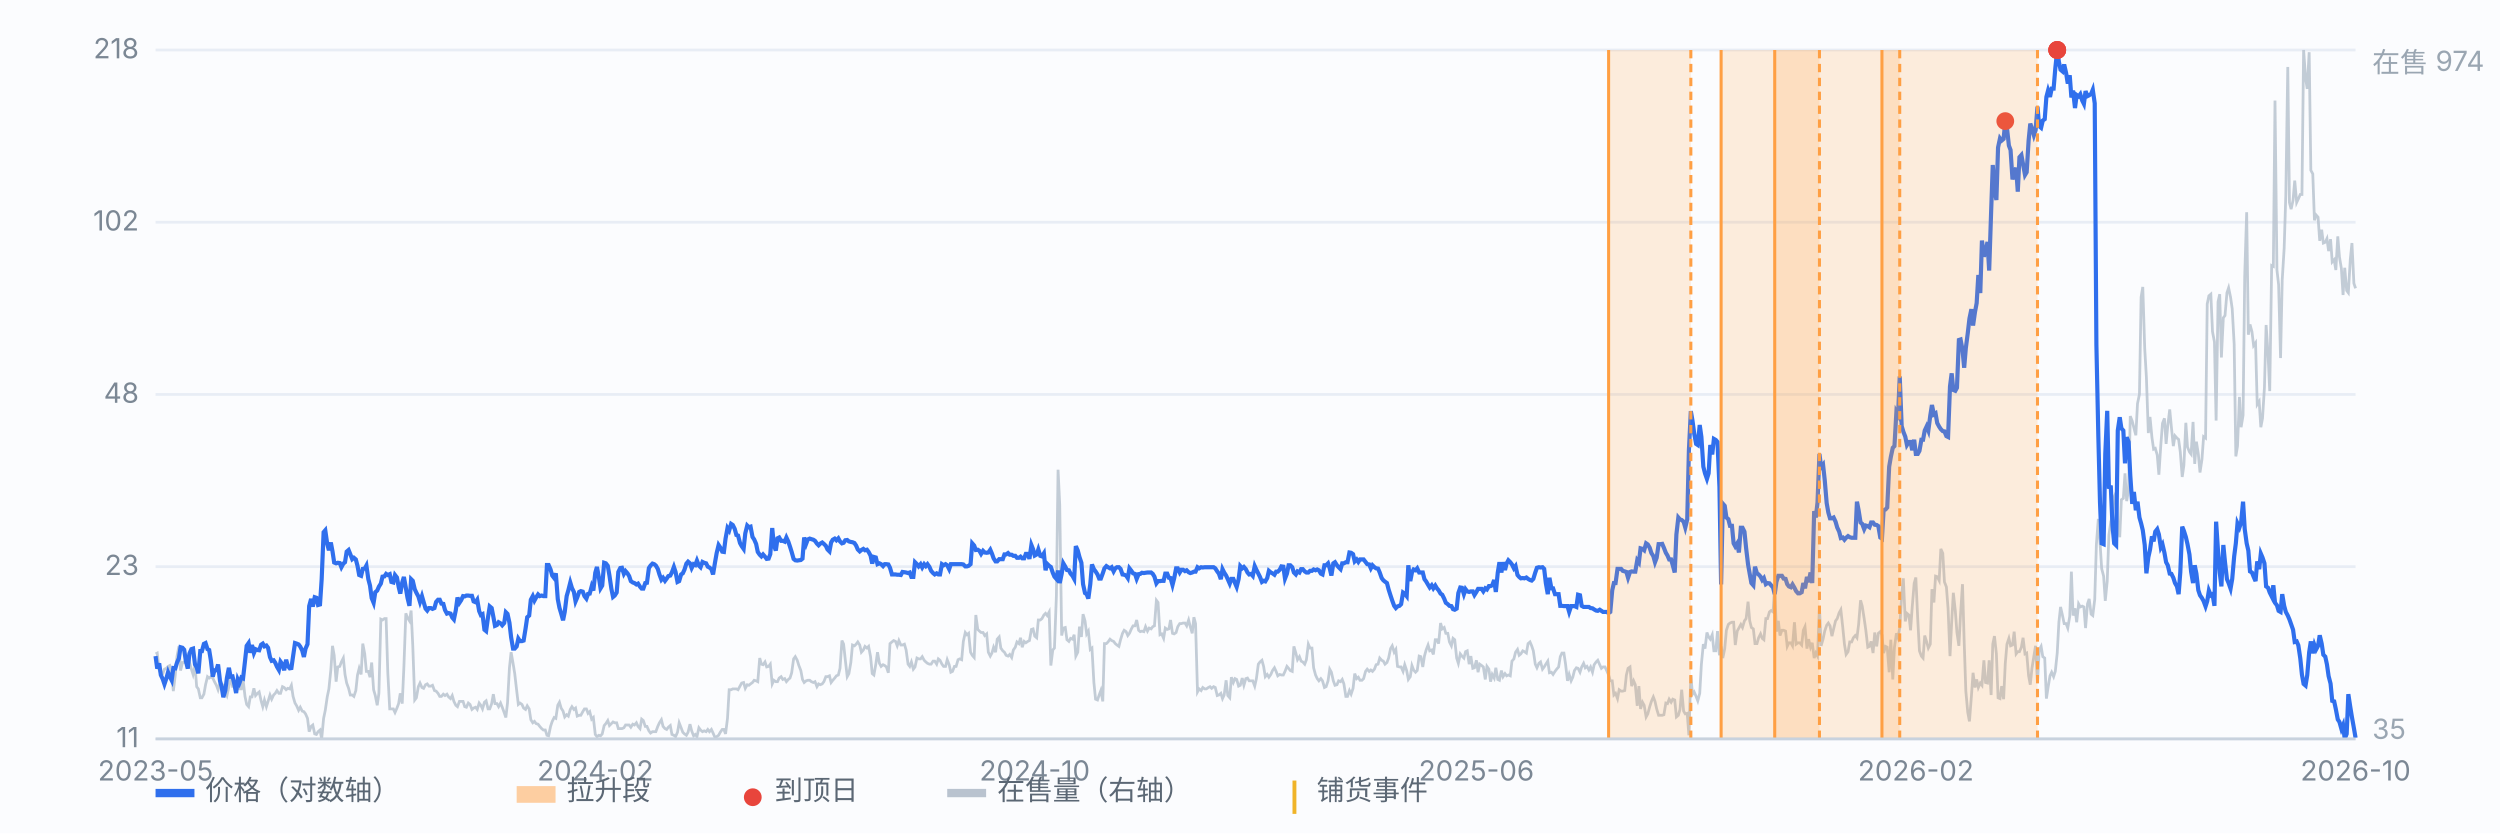
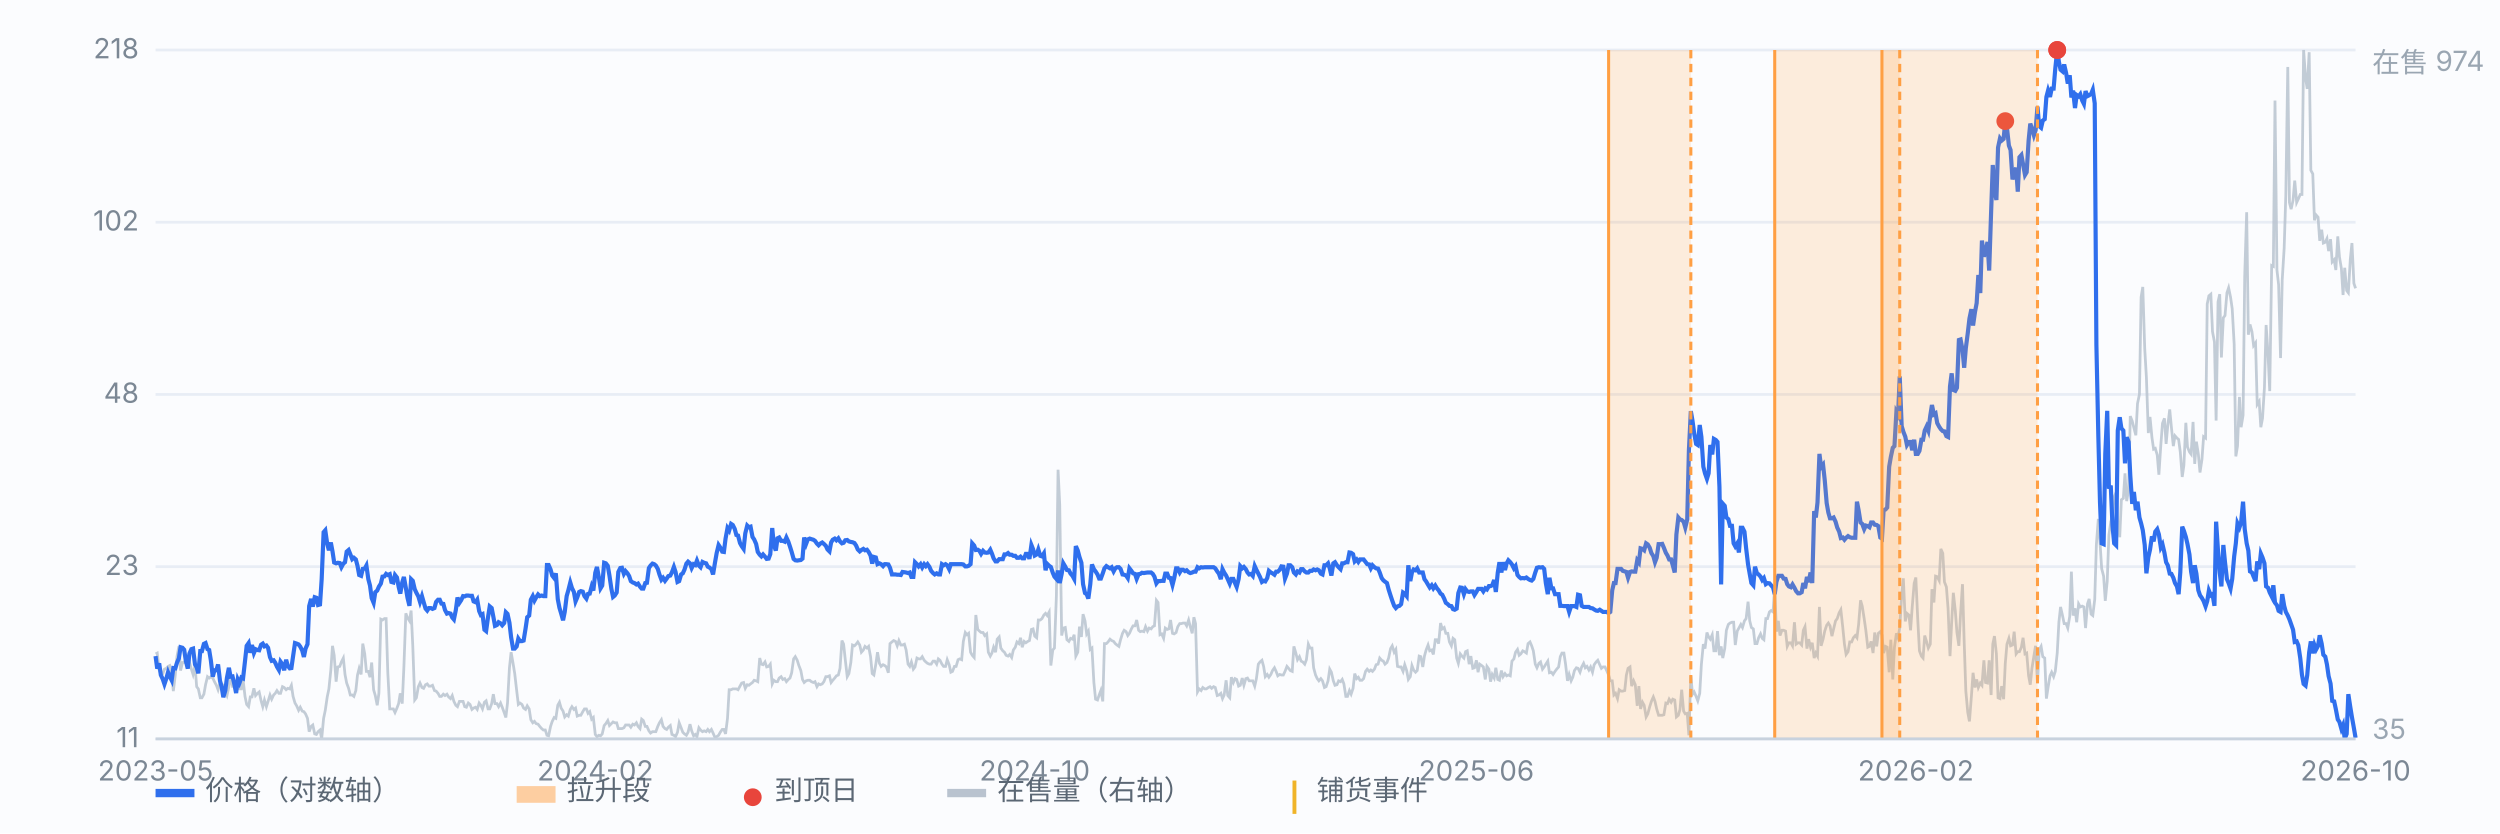
<svg xmlns="http://www.w3.org/2000/svg" viewBox="0 0 900 300" preserveAspectRatio="xMidYMid meet" style="width:100%;max-width:900px;height:auto;display:block" font-family="-apple-system,Segoe UI,Microsoft YaHei,sans-serif" font-size="10">
  <rect x="0" y="0" width="900" height="300" fill="#fbfcfe" />
  <line x1="56" y1="266.0" x2="848" y2="266.0" stroke="#e8edf5" stroke-width="1" />
  <text x="50" y="269.0" text-anchor="end" fill="#7b8794">11</text>
  <line x1="56" y1="204.0" x2="848" y2="204.0" stroke="#e8edf5" stroke-width="1" />
  <text x="50" y="207.0" text-anchor="end" fill="#7b8794">23</text>
  <line x1="56" y1="142.0" x2="848" y2="142.0" stroke="#e8edf5" stroke-width="1" />
  <text x="50" y="145.0" text-anchor="end" fill="#7b8794">48</text>
  <line x1="56" y1="80.0" x2="848" y2="80.0" stroke="#e8edf5" stroke-width="1" />
  <text x="50" y="83.0" text-anchor="end" fill="#7b8794">102</text>
  <line x1="56" y1="18.0" x2="848" y2="18.0" stroke="#e8edf5" stroke-width="1" />
  <text x="50" y="21.0" text-anchor="end" fill="#7b8794">218</text>
  <path d="M56.0 235.4 L56.6 235.1 L57.3 241.2 L57.9 242.5 L58.6 242.5 L59.2 240.9 L59.9 240.6 L60.5 239.9 L61.1 239.6 L61.8 242.5 L62.4 248.8 L63.1 243.0 L63.7 236.4 L64.4 232.7 L65.0 241.4 L65.7 238.5 L66.3 238.5 L66.9 237.5 L67.6 236.4 L68.2 238.3 L68.9 240.9 L69.5 242.8 L70.2 239.6 L70.8 247.2 L71.4 248.0 L72.1 251.2 L72.7 251.2 L73.4 249.9 L74.0 246.5 L74.7 243.6 L75.3 244.1 L75.9 243.6 L76.6 244.1 L77.2 245.4 L77.9 246.7 L78.5 248.3 L79.2 245.7 L79.8 246.2 L80.4 246.7 L81.1 249.1 L81.7 250.4 L82.4 247.2 L83.0 243.6 L83.7 247.0 L84.3 246.7 L85.0 245.9 L85.6 247.8 L86.2 248.0 L86.9 248.0 L87.5 244.6 L88.2 250.7 L88.8 253.6 L89.5 254.4 L90.1 250.9 L90.7 250.9 L91.4 247.8 L92.0 250.4 L92.7 249.6 L93.3 249.1 L94.0 252.3 L94.6 254.4 L95.2 252.0 L95.9 254.4 L96.5 252.5 L97.2 250.2 L97.8 251.7 L98.5 250.2 L99.1 249.6 L99.7 248.6 L100.4 249.6 L101.0 249.6 L101.7 247.2 L102.3 247.5 L103.0 248.3 L103.6 247.8 L104.3 248.0 L104.9 246.7 L105.5 250.7 L106.2 253.1 L106.8 254.1 L107.5 255.7 L108.1 254.6 L108.8 256.0 L109.4 256.2 L110.0 257.0 L110.7 258.6 L111.3 263.4 L112.0 261.5 L112.6 261.0 L113.3 264.2 L113.9 264.4 L114.5 263.4 L115.2 262.8 L115.8 266.0 L116.5 258.6 L117.1 255.7 L117.8 250.9 L118.4 248.0 L119.1 241.2 L119.7 232.5 L120.3 235.9 L121.0 245.4 L121.6 240.1 L122.3 239.9 L122.9 238.3 L123.6 236.9 L124.2 242.8 L124.8 245.9 L125.5 247.8 L126.1 250.2 L126.8 250.2 L127.4 250.7 L128.1 248.6 L128.7 243.0 L129.3 240.6 L130.0 242.8 L130.6 231.7 L131.3 235.4 L131.9 241.7 L132.6 241.7 L133.2 243.8 L133.8 238.5 L134.5 248.3 L135.1 250.4 L135.8 253.9 L136.4 249.6 L137.1 222.9 L137.7 223.2 L138.4 222.7 L139.0 222.7 L139.6 242.0 L140.3 255.2 L140.9 255.2 L141.6 255.2 L142.2 256.5 L142.9 254.9 L143.5 253.3 L144.1 249.6 L144.8 253.3 L145.4 240.1 L146.1 220.8 L146.7 222.4 L147.4 223.5 L148.0 219.8 L148.6 232.5 L149.3 252.0 L149.9 251.2 L150.6 247.2 L151.2 245.9 L151.9 247.5 L152.5 247.8 L153.2 246.5 L153.8 246.2 L154.4 247.0 L155.1 247.0 L155.7 246.7 L156.4 248.6 L157.0 248.8 L157.7 249.6 L158.3 250.7 L158.9 250.7 L159.6 249.9 L160.2 250.4 L160.9 249.9 L161.5 250.9 L162.2 251.5 L162.8 250.4 L163.4 252.5 L164.1 253.9 L164.7 254.4 L165.4 252.5 L166.0 252.5 L166.7 252.5 L167.3 254.4 L167.9 254.6 L168.6 253.1 L169.2 253.6 L169.9 255.4 L170.5 254.9 L171.2 254.6 L171.8 255.4 L172.5 253.1 L173.1 253.9 L173.7 255.2 L174.4 252.8 L175.0 252.3 L175.7 255.2 L176.3 255.2 L177.0 253.3 L177.6 249.9 L178.2 253.3 L178.9 253.3 L179.5 254.4 L180.2 253.1 L180.8 254.6 L181.5 256.5 L182.1 258.3 L182.7 253.1 L183.4 240.4 L184.0 234.8 L184.7 238.8 L185.3 242.5 L186.0 248.6 L186.6 253.6 L187.2 253.1 L187.9 253.6 L188.5 254.9 L189.2 255.4 L189.8 254.1 L190.5 255.2 L191.1 259.1 L191.8 260.2 L192.4 259.7 L193.0 260.5 L193.7 260.7 L194.3 261.5 L195.0 262.3 L195.6 262.8 L196.3 262.8 L196.9 264.7 L197.5 264.9 L198.2 261.5 L198.8 259.7 L199.5 258.3 L200.1 258.6 L200.8 253.9 L201.4 252.8 L202.0 254.9 L202.7 256.0 L203.3 258.1 L204.0 257.3 L204.6 257.8 L205.3 255.4 L205.9 254.4 L206.6 255.4 L207.2 254.9 L207.8 257.8 L208.5 257.5 L209.1 257.5 L209.8 256.2 L210.4 255.2 L211.1 255.2 L211.7 256.8 L212.3 256.2 L213.0 258.9 L213.6 258.3 L214.3 264.4 L214.9 265.2 L215.6 264.7 L216.2 264.9 L216.8 264.2 L217.5 261.2 L218.1 260.5 L218.8 259.4 L219.4 261.2 L220.1 260.5 L220.7 259.9 L221.3 260.2 L222.0 260.2 L222.6 262.3 L223.3 262.3 L223.9 262.3 L224.6 262.0 L225.2 261.0 L225.9 261.0 L226.5 261.0 L227.1 261.8 L227.8 260.7 L228.4 261.0 L229.1 260.2 L229.7 261.5 L230.4 262.3 L231.0 258.9 L231.6 259.4 L232.3 261.5 L232.9 261.5 L233.6 263.1 L234.2 263.9 L234.9 263.4 L235.5 263.4 L236.1 263.4 L236.8 261.5 L237.4 260.2 L238.1 259.1 L238.7 261.5 L239.4 262.3 L240.0 262.6 L240.6 261.8 L241.3 261.2 L241.9 264.4 L242.6 264.7 L243.2 265.2 L243.9 263.6 L244.5 260.2 L245.2 262.0 L245.8 263.6 L246.4 264.2 L247.1 264.7 L247.7 263.6 L248.4 260.7 L249.0 263.1 L249.7 264.9 L250.3 264.4 L250.9 265.2 L251.6 262.0 L252.2 262.8 L252.9 263.4 L253.5 263.1 L254.2 263.4 L254.8 262.6 L255.4 263.4 L256.1 262.6 L256.7 263.9 L257.4 265.5 L258.0 265.2 L258.7 264.7 L259.3 263.6 L260.0 262.6 L260.6 262.6 L261.2 264.2 L261.9 258.6 L262.5 248.3 L263.2 248.3 L263.8 248.0 L264.5 248.0 L265.1 248.0 L265.7 248.3 L266.4 247.0 L267.0 245.9 L267.7 245.7 L268.3 247.8 L269.0 246.5 L269.6 246.7 L270.2 246.2 L270.9 245.7 L271.5 244.9 L272.2 245.1 L272.8 245.4 L273.5 236.9 L274.1 239.1 L274.7 239.3 L275.4 238.3 L276.0 240.1 L276.7 239.9 L277.3 239.1 L278.0 246.2 L278.6 244.9 L279.3 245.4 L279.9 245.4 L280.5 244.1 L281.2 243.6 L281.8 244.6 L282.5 244.3 L283.1 245.4 L283.8 244.6 L284.4 244.1 L285.0 242.2 L285.7 237.2 L286.3 236.4 L287.0 237.7 L287.6 239.6 L288.3 241.4 L288.9 244.6 L289.5 245.7 L290.2 245.1 L290.8 244.9 L291.5 244.9 L292.1 245.4 L292.8 245.7 L293.4 245.4 L294.1 247.2 L294.7 246.2 L295.3 246.5 L296.0 246.2 L296.6 245.4 L297.3 243.6 L297.9 243.6 L298.6 243.3 L299.2 245.7 L299.8 244.9 L300.5 244.1 L301.1 243.3 L301.8 243.0 L302.4 240.6 L303.1 230.6 L303.7 231.9 L304.3 237.5 L305.0 243.6 L305.6 242.5 L306.3 238.5 L306.9 232.2 L307.6 232.5 L308.2 231.9 L308.8 231.1 L309.5 232.2 L310.1 234.8 L310.8 234.0 L311.4 232.7 L312.1 233.3 L312.7 232.7 L313.4 236.4 L314.0 242.5 L314.6 243.0 L315.3 239.1 L315.9 234.8 L316.6 238.8 L317.2 239.9 L317.9 239.3 L318.5 239.6 L319.1 240.1 L319.8 242.2 L320.4 231.7 L321.1 231.1 L321.7 230.6 L322.4 230.9 L323.0 232.5 L323.6 230.6 L324.3 232.2 L324.9 232.2 L325.6 231.9 L326.2 234.0 L326.9 239.1 L327.5 239.9 L328.1 238.3 L328.8 240.9 L329.4 240.1 L330.1 236.9 L330.7 237.2 L331.4 237.2 L332.0 236.4 L332.7 237.7 L333.3 238.3 L333.9 238.8 L334.6 239.1 L335.2 239.1 L335.9 238.0 L336.5 238.0 L337.2 239.1 L337.8 237.2 L338.4 237.7 L339.1 239.1 L339.7 239.9 L340.4 239.9 L341.0 237.5 L341.7 239.3 L342.3 242.0 L342.9 241.7 L343.6 239.9 L344.2 239.9 L344.9 237.5 L345.5 237.2 L346.2 237.5 L346.8 230.9 L347.5 227.7 L348.1 228.5 L348.7 228.0 L349.4 234.8 L350.0 235.9 L350.7 236.7 L351.3 221.4 L352.0 226.6 L352.6 227.2 L353.2 227.7 L353.9 227.7 L354.5 228.8 L355.2 228.2 L355.8 234.8 L356.5 236.2 L357.1 235.1 L357.7 233.0 L358.4 234.8 L359.0 230.1 L359.7 229.3 L360.3 233.3 L361.0 234.3 L361.6 234.8 L362.2 235.9 L362.9 236.2 L363.5 235.6 L364.2 236.7 L364.8 234.0 L365.5 233.0 L366.1 231.1 L366.8 231.7 L367.4 229.6 L368.0 233.0 L368.7 230.9 L369.3 231.4 L370.0 230.9 L370.6 230.6 L371.3 226.6 L371.9 226.4 L372.5 229.0 L373.2 229.6 L373.8 223.2 L374.5 223.2 L375.1 222.7 L375.8 221.4 L376.4 220.8 L377.0 221.6 L377.7 220.3 L378.3 239.6 L379.0 234.0 L379.6 233.3 L380.3 214.5 L380.9 169.1 L381.5 181.7 L382.2 228.8 L382.8 226.1 L383.5 225.9 L384.1 230.3 L384.8 230.9 L385.4 229.8 L386.1 230.1 L386.7 228.5 L387.3 236.2 L388.0 234.8 L388.6 225.6 L389.3 229.3 L389.9 221.1 L390.6 223.5 L391.2 228.2 L391.8 227.2 L392.5 233.8 L393.1 233.3 L393.8 245.7 L394.4 251.7 L395.1 252.0 L395.7 250.2 L396.3 248.6 L397.0 252.5 L397.6 231.7 L398.3 231.7 L398.9 231.1 L399.6 230.1 L400.2 230.6 L400.9 230.9 L401.5 231.7 L402.1 232.2 L402.8 232.7 L403.4 230.3 L404.1 228.0 L404.7 226.9 L405.4 227.4 L406.0 228.8 L406.6 228.0 L407.3 226.4 L407.9 225.3 L408.6 225.3 L409.2 223.2 L409.9 226.9 L410.5 227.4 L411.1 227.2 L411.8 227.4 L412.4 225.6 L413.1 227.2 L413.7 226.1 L414.4 226.4 L415.0 225.6 L415.6 225.3 L416.3 216.1 L416.9 216.9 L417.6 228.5 L418.2 228.2 L418.9 229.8 L419.5 226.1 L420.2 226.6 L420.8 226.4 L421.4 223.2 L422.1 228.0 L422.7 228.2 L423.4 227.7 L424.0 225.6 L424.7 224.5 L425.3 224.5 L425.9 224.3 L426.6 224.3 L427.2 225.3 L427.9 223.2 L428.5 225.6 L429.2 228.0 L429.8 222.2 L430.4 224.5 L431.1 249.1 L431.7 248.0 L432.4 248.6 L433.0 247.5 L433.7 248.0 L434.3 248.0 L435.0 247.5 L435.6 247.2 L436.2 247.8 L436.9 247.2 L437.5 247.5 L438.2 250.4 L438.8 250.2 L439.5 249.6 L440.1 251.5 L440.7 250.2 L441.4 244.9 L442.0 250.4 L442.7 251.2 L443.3 243.8 L444.0 245.7 L444.6 244.3 L445.2 244.6 L445.9 247.0 L446.5 246.7 L447.2 244.1 L447.8 246.7 L448.5 244.3 L449.1 244.1 L449.7 245.1 L450.4 245.1 L451.0 245.1 L451.7 247.0 L452.3 244.3 L453.0 239.1 L453.6 238.3 L454.3 237.7 L454.9 239.9 L455.5 243.6 L456.2 242.8 L456.8 243.8 L457.5 242.8 L458.1 241.4 L458.8 240.4 L459.4 241.7 L460.0 243.3 L460.7 242.8 L461.3 243.0 L462.0 243.0 L462.6 241.7 L463.3 239.9 L463.9 240.6 L464.5 241.4 L465.2 241.7 L465.8 232.7 L466.5 235.1 L467.1 237.5 L467.8 236.4 L468.4 238.0 L469.0 238.3 L469.7 239.1 L470.3 237.5 L471.0 231.9 L471.6 233.3 L472.3 233.3 L472.9 240.4 L473.6 243.0 L474.2 244.3 L474.8 245.1 L475.5 244.3 L476.1 245.1 L476.8 247.5 L477.4 247.2 L478.1 245.1 L478.7 240.9 L479.3 242.0 L480.0 245.1 L480.6 246.7 L481.3 246.5 L481.9 245.1 L482.6 245.4 L483.2 244.6 L483.8 246.2 L484.5 250.7 L485.1 250.7 L485.8 248.6 L486.4 249.9 L487.1 247.8 L487.7 242.5 L488.4 244.3 L489.0 243.8 L489.6 244.9 L490.3 244.9 L490.9 244.3 L491.6 241.7 L492.2 240.9 L492.9 241.7 L493.5 241.2 L494.1 241.7 L494.8 240.9 L495.4 239.3 L496.1 239.1 L496.7 236.9 L497.4 237.7 L498.0 238.0 L498.6 239.1 L499.3 238.5 L499.9 236.9 L500.6 233.5 L501.2 232.5 L501.9 234.8 L502.5 233.8 L503.1 239.9 L503.8 240.1 L504.4 240.1 L505.1 241.7 L505.7 239.3 L506.4 241.4 L507.0 244.6 L507.7 243.6 L508.3 239.6 L508.9 241.2 L509.6 242.0 L510.2 241.4 L510.9 236.2 L511.5 236.4 L512.2 240.1 L512.8 236.2 L513.4 234.0 L514.1 232.2 L514.7 234.3 L515.4 234.0 L516.0 235.6 L516.7 230.3 L517.3 230.3 L517.9 231.7 L518.6 224.3 L519.2 226.4 L519.9 225.9 L520.5 228.0 L521.2 228.0 L521.8 231.1 L522.5 232.5 L523.1 229.8 L523.7 230.3 L524.4 236.9 L525.0 238.8 L525.7 235.4 L526.3 236.2 L527.0 236.9 L527.6 234.6 L528.2 234.3 L528.9 239.1 L529.5 236.2 L530.2 240.6 L530.8 240.4 L531.5 237.7 L532.1 242.0 L532.7 239.1 L533.4 239.6 L534.0 240.1 L534.7 244.6 L535.3 239.9 L536.0 240.9 L536.6 245.4 L537.2 242.8 L537.9 244.1 L538.5 240.4 L539.2 244.6 L539.8 244.9 L540.5 241.4 L541.1 243.6 L541.8 242.5 L542.4 243.3 L543.0 243.0 L543.7 243.3 L544.3 238.0 L545.0 237.2 L545.6 234.8 L546.3 233.8 L546.9 235.9 L547.5 235.4 L548.2 234.3 L548.8 234.6 L549.5 235.1 L550.1 231.7 L550.8 231.1 L551.4 232.5 L552.0 234.3 L552.7 239.1 L553.3 240.4 L554.0 238.8 L554.6 238.3 L555.3 240.9 L555.9 240.1 L556.5 239.1 L557.2 238.0 L557.8 242.2 L558.5 242.0 L559.1 242.8 L559.8 241.7 L560.4 240.9 L561.1 240.1 L561.7 236.4 L562.3 235.1 L563.0 235.1 L563.6 239.1 L564.3 245.1 L564.9 242.8 L565.6 245.1 L566.2 243.8 L566.8 241.4 L567.5 240.4 L568.1 240.6 L568.8 242.0 L569.4 240.1 L570.1 238.8 L570.7 240.4 L571.3 239.9 L572.0 241.2 L572.6 240.1 L573.3 242.0 L573.9 239.3 L574.6 238.3 L575.2 237.7 L575.9 239.3 L576.5 240.6 L577.1 240.1 L577.8 240.1 L578.4 241.4 L579.1 243.0 L579.7 245.1 L580.4 245.1 L581.0 250.2 L581.6 249.6 L582.3 251.5 L582.9 248.3 L583.6 248.8 L584.2 248.8 L584.9 248.6 L585.5 243.0 L586.1 240.6 L586.8 240.1 L587.4 247.0 L588.1 245.1 L588.7 246.5 L589.4 254.1 L590.0 247.0 L590.6 255.2 L591.3 252.8 L591.9 253.9 L592.6 258.1 L593.2 257.0 L593.9 254.4 L594.5 252.5 L595.2 250.9 L595.8 252.5 L596.4 255.2 L597.1 257.5 L597.7 257.5 L598.4 257.5 L599.0 257.3 L599.7 253.1 L600.3 253.3 L600.9 251.7 L601.6 252.8 L602.2 251.7 L602.9 252.0 L603.5 258.1 L604.2 257.5 L604.8 255.4 L605.4 248.3 L606.1 256.0 L606.7 257.0 L607.4 256.8 L608.0 264.7 L608.7 243.3 L609.3 249.9 L609.9 249.1 L610.6 250.7 L611.2 252.3 L611.9 249.6 L612.5 239.1 L613.2 231.9 L613.8 233.5 L614.5 227.7 L615.1 229.3 L615.7 230.1 L616.4 228.5 L617.0 234.3 L617.7 234.3 L618.3 227.2 L619.0 235.9 L619.6 232.7 L620.2 236.9 L620.9 233.5 L621.5 226.9 L622.2 224.8 L622.8 224.3 L623.5 224.0 L624.1 224.0 L624.7 232.2 L625.4 227.2 L626.0 226.1 L626.7 224.8 L627.3 225.9 L628.0 223.5 L628.6 222.7 L629.3 216.6 L629.9 223.5 L630.5 225.9 L631.2 226.4 L631.8 231.7 L632.5 231.7 L633.1 229.6 L633.8 228.2 L634.4 229.8 L635.0 230.3 L635.7 222.7 L636.3 222.7 L637.0 220.3 L637.6 219.8 L638.3 220.3 L638.9 211.1 L639.5 227.4 L640.2 223.5 L640.8 228.8 L641.5 226.9 L642.1 226.9 L642.8 227.2 L643.4 232.7 L644.0 231.4 L644.7 231.4 L645.3 232.5 L646.0 224.0 L646.6 231.9 L647.3 231.4 L647.9 231.4 L648.6 232.2 L649.2 226.9 L649.8 225.6 L650.5 233.5 L651.1 230.1 L651.8 233.0 L652.4 231.4 L653.1 236.9 L653.7 235.1 L654.3 236.2 L655.0 218.5 L655.6 232.5 L656.3 230.1 L656.9 227.2 L657.6 225.1 L658.2 224.3 L658.8 225.3 L659.5 229.0 L660.1 226.4 L660.8 223.5 L661.4 222.7 L662.1 220.6 L662.7 219.5 L663.4 225.9 L664.0 231.9 L664.6 235.6 L665.3 234.6 L665.9 231.1 L666.6 231.1 L667.2 229.6 L667.9 228.8 L668.5 229.6 L669.1 224.8 L669.8 216.1 L670.4 218.2 L671.1 222.7 L671.7 226.9 L672.4 233.0 L673.0 232.7 L673.6 230.9 L674.3 235.1 L674.9 227.7 L675.6 232.7 L676.2 228.0 L676.9 227.4 L677.5 228.5 L678.1 235.1 L678.8 232.7 L679.4 233.0 L680.1 242.0 L680.7 230.3 L681.4 244.6 L682.0 233.0 L682.7 228.0 L683.3 229.6 L683.9 226.1 L684.6 214.2 L685.2 208.2 L685.9 223.7 L686.5 220.8 L687.2 221.4 L687.8 226.9 L688.4 218.5 L689.1 210.0 L689.7 207.9 L690.4 223.2 L691.0 234.3 L691.7 236.2 L692.3 236.9 L692.9 228.8 L693.6 231.1 L694.2 233.3 L694.9 231.9 L695.5 212.1 L696.2 216.9 L696.8 207.4 L697.4 207.6 L698.1 209.0 L698.7 197.6 L699.4 199.2 L700.0 209.5 L700.7 211.3 L701.3 219.0 L702.0 236.2 L702.6 224.0 L703.2 213.4 L703.9 219.8 L704.5 227.7 L705.2 232.5 L705.8 221.1 L706.5 210.3 L707.1 230.9 L707.7 248.8 L708.4 256.5 L709.0 259.7 L709.7 250.7 L710.3 242.2 L711.0 247.5 L711.6 244.6 L712.2 247.5 L712.9 245.9 L713.5 246.7 L714.2 237.7 L714.8 245.7 L715.5 245.9 L716.1 237.7 L716.8 250.2 L717.4 231.9 L718.0 229.0 L718.7 235.4 L719.3 251.2 L720.0 251.5 L720.6 247.0 L721.3 251.7 L721.9 238.8 L722.5 231.9 L723.2 229.8 L723.8 232.5 L724.5 232.2 L725.1 227.4 L725.8 235.4 L726.4 234.6 L727.0 234.6 L727.7 233.0 L728.3 229.6 L729.0 235.4 L729.6 235.1 L730.3 243.3 L730.9 246.5 L731.5 240.6 L732.2 236.2 L732.8 232.5 L733.5 245.9 L734.1 234.0 L734.8 232.7 L735.4 236.4 L736.1 236.9 L736.7 251.5 L737.3 247.5 L738.0 243.3 L738.6 242.0 L739.3 243.6 L739.9 241.7 L740.6 235.1 L741.2 224.0 L741.8 218.5 L742.5 221.6 L743.1 224.5 L743.8 224.5 L744.4 226.1 L745.1 221.9 L745.7 205.8 L746.3 221.6 L747.0 219.0 L747.6 224.0 L748.3 217.4 L748.9 218.5 L749.6 218.2 L750.2 218.5 L750.8 226.1 L751.5 217.4 L752.1 215.6 L752.8 221.1 L753.4 221.6 L754.1 215.8 L754.7 196.0 L755.4 186.8 L756.0 195.2 L756.6 204.7 L757.3 207.4 L757.9 216.3 L758.6 209.2 L759.2 192.6 L759.9 187.8 L760.5 185.7 L761.1 178.8 L761.8 177.3 L762.4 188.4 L763.1 193.4 L763.7 179.9 L764.4 179.4 L765.0 170.4 L765.6 180.4 L766.3 176.2 L766.9 149.8 L767.6 151.6 L768.2 154.0 L768.9 156.7 L769.5 145.3 L770.2 141.9 L770.8 107.0 L771.4 103.3 L772.1 125.5 L772.7 135.8 L773.4 155.9 L774.0 150.1 L774.7 157.5 L775.3 161.7 L775.9 161.4 L776.6 163.8 L777.2 170.9 L777.9 160.1 L778.5 152.4 L779.2 150.6 L779.8 159.8 L780.4 153.2 L781.1 147.4 L781.7 153.8 L782.4 160.6 L783.0 156.9 L783.7 157.7 L784.3 158.2 L784.9 162.7 L785.6 171.7 L786.2 167.5 L786.9 152.2 L787.5 160.9 L788.2 162.7 L788.8 163.5 L789.5 151.9 L790.1 167.0 L790.7 159.0 L791.4 163.5 L792.0 170.1 L792.7 165.4 L793.3 157.2 L794.0 157.7 L794.6 109.4 L795.2 106.5 L795.9 105.9 L796.5 119.4 L797.2 123.1 L797.8 151.4 L798.5 108.6 L799.1 105.9 L799.7 128.7 L800.4 114.4 L801.0 113.6 L801.7 105.4 L802.3 103.6 L803.0 107.0 L803.6 111.2 L804.3 123.9 L804.9 164.3 L805.5 160.6 L806.2 142.9 L806.8 153.8 L807.5 149.5 L808.1 99.3 L808.8 76.4 L809.4 120.5 L810.0 116.8 L810.7 119.4 L811.3 124.4 L812.0 123.4 L812.6 145.6 L813.3 144.5 L813.9 153.8 L814.5 150.6 L815.2 139.5 L815.8 117.0 L816.5 127.6 L817.1 140.8 L817.8 95.6 L818.4 95.9 L819.0 36.2 L819.7 97.2 L820.3 102.5 L821.0 128.9 L821.6 100.7 L822.3 89.3 L822.9 70.0 L823.6 24.1 L824.2 72.9 L824.8 75.3 L825.5 72.1 L826.1 65.0 L826.8 72.9 L827.4 71.6 L828.1 70.0 L828.7 70.0 L829.3 18.0 L830.0 28.0 L830.6 32.0 L831.3 18.8 L831.9 61.3 L832.6 62.6 L833.2 79.3 L833.8 77.4 L834.5 78.2 L835.1 86.7 L835.8 82.7 L836.4 87.5 L837.1 87.2 L837.7 85.9 L838.3 90.4 L839.0 86.1 L839.6 94.3 L840.3 93.5 L840.9 97.2 L841.6 85.1 L842.2 92.5 L842.9 96.7 L843.5 106.2 L844.1 96.4 L844.8 104.6 L845.4 105.4 L846.1 93.5 L846.7 87.5 L847.4 102.0 L848.0 103.8" fill="none" stroke="#b9c3cf" stroke-width="1" opacity="0.85" />
  <text x="854" y="26" fill="#9aa6b2">在售 974</text>
  <text x="854" y="266" fill="#9aa6b2">35</text>
  <path d="M56.0 236.2 L56.6 240.7 L57.3 238.8 L57.9 243.0 L58.6 244.5 L59.2 246.3 L59.9 244.2 L60.5 242.0 L61.1 243.5 L61.8 244.9 L62.4 240.5 L63.1 240.6 L63.7 238.6 L64.4 237.0 L65.0 233.0 L65.7 233.2 L66.3 233.9 L66.9 237.9 L67.6 240.7 L68.2 235.3 L68.9 233.7 L69.5 233.5 L70.2 239.2 L70.8 240.2 L71.4 242.4 L72.1 234.4 L72.7 234.4 L73.4 231.8 L74.0 231.5 L74.7 233.7 L75.3 234.0 L75.9 237.7 L76.6 243.6 L77.2 241.3 L77.9 241.3 L78.5 239.2 L79.2 245.1 L79.8 247.3 L80.4 251.0 L81.1 248.6 L81.7 244.0 L82.4 240.4 L83.0 243.6 L83.7 243.5 L84.3 246.0 L85.0 249.5 L85.6 244.6 L86.2 245.9 L86.9 243.9 L87.5 244.2 L88.2 238.0 L88.8 232.5 L89.5 231.5 L90.1 235.0 L90.7 232.2 L91.4 235.1 L92.0 233.7 L92.7 234.0 L93.3 234.1 L94.0 232.1 L94.6 231.7 L95.2 232.7 L95.9 232.4 L96.5 233.2 L97.2 236.6 L97.8 237.9 L98.5 237.7 L99.1 238.6 L99.7 240.0 L100.4 241.2 L101.0 238.2 L101.7 239.2 L102.3 241.3 L103.0 237.5 L103.6 239.7 L104.3 240.6 L104.9 240.5 L105.5 236.3 L106.2 231.5 L106.8 231.7 L107.5 232.0 L108.1 232.8 L108.8 234.2 L109.4 236.5 L110.0 233.5 L110.7 231.9 L111.3 218.2 L112.0 215.6 L112.6 218.4 L113.3 215.0 L113.9 215.2 L114.5 217.8 L115.2 217.6 L115.8 208.5 L116.5 191.6 L117.1 190.9 L117.8 195.8 L118.4 198.1 L119.1 195.3 L119.7 198.5 L120.3 202.5 L121.0 202.8 L121.6 202.6 L122.3 202.7 L122.9 204.2 L123.6 202.9 L124.2 202.4 L124.8 198.6 L125.5 198.0 L126.1 199.5 L126.8 201.3 L127.4 200.8 L128.1 201.4 L128.7 203.7 L129.3 207.0 L130.0 207.3 L130.6 204.8 L131.3 204.7 L131.9 203.6 L132.6 208.5 L133.2 210.8 L133.8 215.3 L134.5 217.0 L135.1 213.2 L135.8 212.6 L136.4 211.2 L137.1 210.1 L137.7 207.6 L138.4 207.5 L139.0 206.6 L139.6 207.0 L140.3 206.7 L140.9 209.5 L141.6 209.7 L142.2 207.0 L142.9 207.9 L143.5 211.2 L144.1 213.7 L144.8 209.7 L145.4 207.7 L146.1 211.6 L146.7 215.2 L147.4 218.1 L148.0 208.5 L148.6 209.1 L149.3 212.1 L149.9 213.4 L150.6 214.7 L151.2 216.7 L151.9 214.6 L152.5 216.7 L153.2 219.1 L153.8 219.8 L154.4 218.9 L155.1 218.9 L155.7 219.2 L156.4 218.9 L157.0 216.7 L157.7 215.9 L158.3 215.9 L158.9 217.3 L159.6 217.4 L160.2 219.6 L160.9 220.9 L161.5 220.7 L162.2 220.9 L162.8 222.3 L163.4 223.0 L164.1 219.6 L164.7 215.1 L165.4 217.0 L166.0 216.1 L166.7 214.6 L167.3 214.7 L167.9 214.4 L168.6 214.4 L169.2 214.5 L169.9 214.5 L170.5 216.5 L171.2 216.8 L171.8 215.9 L172.5 220.0 L173.1 221.4 L173.7 221.1 L174.4 226.7 L175.0 227.2 L175.7 222.1 L176.3 218.3 L177.0 218.9 L177.6 222.0 L178.2 225.3 L178.9 225.0 L179.5 224.0 L180.2 224.4 L180.8 225.1 L181.5 224.3 L182.1 220.4 L182.7 221.0 L183.4 224.2 L184.0 229.4 L184.7 233.5 L185.3 233.5 L186.0 232.7 L186.6 229.9 L187.2 230.8 L187.9 230.8 L188.5 230.6 L189.2 226.3 L189.8 222.2 L190.5 221.6 L191.1 215.9 L191.8 214.6 L192.4 216.2 L193.0 215.1 L193.7 214.0 L194.3 214.6 L195.0 214.4 L195.6 214.6 L196.3 214.6 L196.9 203.4 L197.5 203.4 L198.2 205.0 L198.8 207.2 L199.5 208.1 L200.1 206.4 L200.8 215.7 L201.4 218.8 L202.0 220.8 L202.7 223.3 L203.3 220.3 L204.0 214.6 L204.6 212.5 L205.3 209.7 L205.9 211.7 L206.6 213.1 L207.2 216.5 L207.8 215.1 L208.5 213.1 L209.1 212.8 L209.8 213.0 L210.4 214.6 L211.1 215.5 L211.7 213.8 L212.3 213.7 L213.0 211.1 L213.6 212.6 L214.3 206.2 L214.9 204.1 L215.6 207.9 L216.2 211.8 L216.8 210.8 L217.5 202.6 L218.1 202.8 L218.8 203.7 L219.4 207.2 L220.1 212.0 L220.7 214.9 L221.3 214.4 L222.0 213.3 L222.6 205.9 L223.3 204.5 L223.9 204.4 L224.6 206.6 L225.2 205.6 L225.9 206.4 L226.5 207.4 L227.1 209.2 L227.8 209.7 L228.4 209.9 L229.1 210.4 L229.7 210.1 L230.4 211.2 L231.0 211.9 L231.6 211.9 L232.3 209.9 L232.9 209.8 L233.6 204.5 L234.2 203.6 L234.9 202.9 L235.5 203.1 L236.1 203.6 L236.8 204.8 L237.4 206.8 L238.1 208.7 L238.7 208.0 L239.4 209.1 L240.0 208.3 L240.6 207.4 L241.3 207.2 L241.9 206.0 L242.6 204.1 L243.2 205.9 L243.9 209.5 L244.5 209.2 L245.2 206.8 L245.8 206.4 L246.4 205.1 L247.1 202.9 L247.7 202.2 L248.4 202.8 L249.0 204.5 L249.7 203.1 L250.3 203.4 L250.9 201.8 L251.6 203.6 L252.2 204.2 L252.9 202.3 L253.5 202.6 L254.2 202.8 L254.8 204.0 L255.4 204.3 L256.1 204.9 L256.7 206.8 L257.4 202.5 L258.0 199.1 L258.7 196.2 L259.3 197.1 L260.0 198.6 L260.6 198.7 L261.2 193.9 L261.9 190.1 L262.5 191.0 L263.2 188.6 L263.8 189.0 L264.5 190.4 L265.1 192.6 L265.7 192.8 L266.4 195.5 L267.0 196.6 L267.7 197.6 L268.3 192.0 L269.0 189.2 L269.6 189.8 L270.2 189.6 L270.9 193.3 L271.5 194.2 L272.2 195.8 L272.8 198.7 L273.5 199.7 L274.1 200.3 L274.7 199.6 L275.4 200.4 L276.0 201.2 L276.7 201.1 L277.3 199.5 L278.0 190.1 L278.6 196.3 L279.3 198.2 L279.9 193.8 L280.5 193.5 L281.2 194.7 L281.8 194.7 L282.5 195.0 L283.1 193.5 L283.8 195.0 L284.4 196.8 L285.0 198.7 L285.7 201.2 L286.3 201.7 L287.0 201.8 L287.6 201.7 L288.3 201.6 L288.9 201.1 L289.5 193.5 L290.2 195.8 L290.8 194.2 L291.5 193.9 L292.1 194.1 L292.8 194.3 L293.4 194.7 L294.1 195.7 L294.7 196.3 L295.3 195.7 L296.0 195.3 L296.6 195.8 L297.3 196.5 L297.9 197.8 L298.6 198.5 L299.2 195.3 L299.8 194.3 L300.5 193.9 L301.1 194.5 L301.8 193.8 L302.4 194.9 L303.1 195.6 L303.7 195.4 L304.3 194.5 L305.0 194.4 L305.6 194.9 L306.3 195.1 L306.9 195.2 L307.6 195.5 L308.2 196.4 L308.8 197.8 L309.5 198.5 L310.1 198.0 L310.8 197.6 L311.4 198.1 L312.1 197.9 L312.7 198.7 L313.4 200.0 L314.0 202.9 L314.6 200.5 L315.3 200.7 L315.9 203.1 L316.6 202.8 L317.2 203.1 L317.9 203.8 L318.5 203.1 L319.1 203.1 L319.8 203.2 L320.4 204.4 L321.1 206.8 L321.7 206.8 L322.4 206.8 L323.0 206.9 L323.6 206.9 L324.3 207.0 L324.9 205.9 L325.6 206.0 L326.2 206.1 L326.9 206.3 L327.5 206.1 L328.1 207.7 L328.8 207.7 L329.4 202.4 L330.1 203.1 L330.7 203.9 L331.4 203.1 L332.0 204.3 L332.7 203.1 L333.3 203.8 L333.9 203.1 L334.6 204.1 L335.2 205.5 L335.9 206.3 L336.5 206.8 L337.2 206.4 L337.8 206.8 L338.4 206.8 L339.1 203.1 L339.7 203.5 L340.4 203.1 L341.0 203.5 L341.7 204.9 L342.3 203.1 L342.9 203.1 L343.6 203.1 L344.2 203.1 L344.9 203.1 L345.5 203.1 L346.2 203.1 L346.8 203.2 L347.5 203.9 L348.1 203.9 L348.7 203.7 L349.4 203.1 L350.0 195.6 L350.7 196.4 L351.3 198.0 L352.0 197.9 L352.6 198.3 L353.2 199.4 L353.9 198.3 L354.5 198.9 L355.2 199.0 L355.8 198.9 L356.5 197.9 L357.1 199.3 L357.7 201.0 L358.4 202.1 L359.0 202.1 L359.7 201.3 L360.3 201.3 L361.0 201.3 L361.6 199.6 L362.2 199.6 L362.9 199.1 L363.5 199.7 L364.2 199.7 L364.8 200.1 L365.5 200.1 L366.1 200.8 L366.8 200.8 L367.4 200.4 L368.0 201.0 L368.7 201.0 L369.3 199.4 L370.0 199.4 L370.6 201.2 L371.3 196.2 L371.9 197.7 L372.5 200.0 L373.2 199.6 L373.8 197.8 L374.5 200.1 L375.1 200.3 L375.8 199.2 L376.4 205.3 L377.0 203.0 L377.7 203.7 L378.3 204.1 L379.0 206.2 L379.6 207.6 L380.3 208.4 L380.9 205.4 L381.5 209.9 L382.2 206.6 L382.8 202.8 L383.5 204.0 L384.1 205.2 L384.8 205.3 L385.4 206.5 L386.1 207.3 L386.7 208.4 L387.3 196.6 L388.0 198.2 L388.6 200.5 L389.3 202.6 L389.9 210.3 L390.6 213.5 L391.2 213.9 L391.8 215.5 L392.5 210.3 L393.1 203.2 L393.8 204.9 L394.4 205.7 L395.1 206.8 L395.7 208.3 L396.3 208.3 L397.0 206.4 L397.6 204.6 L398.3 203.8 L398.9 204.2 L399.6 204.6 L400.2 204.2 L400.9 205.7 L401.5 204.6 L402.1 204.2 L402.8 204.2 L403.4 204.8 L404.1 206.8 L404.7 206.9 L405.4 207.2 L406.0 208.1 L406.6 204.6 L407.3 205.5 L407.9 206.4 L408.6 206.6 L409.2 208.4 L409.9 206.7 L410.5 206.6 L411.1 206.2 L411.8 206.3 L412.4 206.2 L413.1 206.1 L413.7 206.1 L414.4 206.1 L415.0 206.6 L415.6 207.6 L416.3 210.0 L416.9 209.2 L417.6 209.2 L418.2 209.1 L418.9 209.1 L419.5 206.5 L420.2 206.5 L420.8 208.0 L421.4 208.1 L422.1 210.6 L422.7 208.2 L423.4 204.6 L424.0 204.6 L424.7 206.1 L425.3 205.1 L425.9 205.1 L426.6 205.6 L427.2 205.3 L427.9 206.0 L428.5 206.3 L429.2 206.1 L429.8 205.8 L430.4 205.8 L431.1 204.2 L431.7 204.6 L432.4 204.2 L433.0 204.3 L433.7 204.2 L434.3 204.2 L435.0 204.2 L435.6 204.2 L436.2 204.2 L436.9 204.2 L437.5 204.6 L438.2 205.7 L438.8 206.5 L439.5 208.5 L440.1 204.9 L440.7 206.1 L441.4 207.2 L442.0 208.5 L442.7 210.1 L443.3 208.4 L444.0 208.4 L444.6 209.9 L445.2 211.3 L445.9 208.5 L446.5 203.8 L447.2 204.6 L447.8 204.1 L448.5 204.9 L449.1 206.1 L449.7 206.8 L450.4 206.6 L451.0 207.3 L451.7 203.8 L452.3 205.1 L453.0 206.5 L453.6 207.7 L454.3 209.5 L454.9 209.1 L455.5 209.3 L456.2 208.1 L456.8 205.5 L457.5 206.1 L458.1 206.4 L458.8 206.9 L459.4 205.8 L460.0 205.8 L460.7 205.1 L461.3 203.9 L462.0 204.0 L462.6 208.3 L463.3 206.5 L463.9 203.5 L464.5 203.5 L465.2 204.2 L465.8 206.1 L466.5 206.8 L467.1 205.7 L467.8 206.1 L468.4 204.9 L469.0 204.9 L469.7 205.7 L470.3 206.1 L471.0 206.1 L471.6 205.5 L472.3 205.5 L472.9 205.0 L473.6 205.3 L474.2 205.0 L474.8 205.3 L475.5 206.5 L476.1 206.8 L476.8 203.5 L477.4 203.5 L478.1 202.8 L478.7 204.6 L479.3 207.2 L480.0 202.8 L480.6 202.4 L481.3 203.5 L481.9 204.2 L482.6 204.9 L483.2 202.8 L483.8 202.8 L484.5 202.4 L485.1 202.4 L485.8 198.9 L486.4 199.0 L487.1 199.5 L487.7 202.1 L488.4 201.4 L489.0 202.3 L489.6 201.4 L490.3 201.4 L490.9 201.4 L491.6 202.3 L492.2 203.1 L492.9 203.2 L493.5 204.6 L494.1 203.5 L494.8 204.2 L495.4 204.6 L496.1 204.7 L496.7 206.1 L497.4 208.1 L498.0 208.9 L498.6 209.4 L499.3 209.9 L499.9 212.2 L500.6 214.4 L501.2 216.2 L501.9 218.1 L502.5 218.9 L503.1 218.3 L503.8 218.1 L504.4 217.5 L505.1 213.3 L505.7 213.7 L506.4 214.6 L507.0 203.5 L507.7 209.2 L508.3 206.1 L508.9 205.0 L509.6 205.3 L510.2 204.6 L510.9 206.1 L511.5 206.1 L512.2 206.1 L512.8 208.5 L513.4 209.3 L514.1 210.5 L514.7 211.5 L515.4 210.7 L516.0 211.8 L516.7 210.8 L517.3 211.8 L517.9 212.5 L518.6 213.7 L519.2 214.1 L519.9 215.5 L520.5 217.0 L521.2 217.5 L521.8 218.1 L522.5 218.2 L523.1 219.3 L523.7 219.5 L524.4 219.1 L525.0 213.5 L525.7 211.5 L526.3 211.6 L527.0 213.9 L527.6 212.1 L528.2 212.9 L528.9 213.1 L529.5 212.9 L530.2 212.9 L530.8 214.2 L531.5 213.1 L532.1 212.0 L532.7 212.0 L533.4 212.0 L534.0 212.9 L534.7 211.8 L535.3 212.2 L536.0 211.0 L536.6 211.0 L537.2 210.7 L537.9 208.8 L538.5 213.1 L539.2 206.1 L539.8 202.4 L540.5 206.1 L541.1 202.4 L541.8 205.2 L542.4 202.8 L543.0 201.7 L543.7 202.4 L544.3 203.2 L545.0 204.6 L545.6 203.8 L546.3 207.0 L546.9 207.7 L547.5 208.2 L548.2 208.1 L548.8 208.2 L549.5 207.9 L550.1 208.4 L550.8 208.8 L551.4 209.0 L552.0 208.4 L552.7 206.1 L553.3 204.4 L554.0 204.2 L554.6 204.3 L555.3 204.2 L555.9 204.8 L556.5 209.9 L557.2 213.9 L557.8 208.0 L558.5 211.8 L559.1 211.8 L559.8 213.9 L560.4 213.9 L561.1 213.9 L561.7 218.1 L562.3 218.1 L563.0 218.2 L563.6 218.2 L564.3 218.2 L564.9 220.3 L565.6 218.2 L566.2 218.2 L566.8 218.2 L567.5 218.5 L568.1 214.1 L568.8 214.3 L569.4 218.1 L570.1 218.5 L570.7 218.5 L571.3 218.5 L572.0 218.5 L572.6 218.9 L573.3 219.0 L573.9 219.4 L574.6 219.8 L575.2 219.9 L575.9 219.5 L576.5 219.9 L577.1 220.3 L577.8 220.3 L578.4 220.3 L579.1 220.7 L579.7 220.3 L580.4 212.5 L581.0 209.9 L581.6 209.9 L582.3 204.8 L582.9 204.8 L583.6 204.8 L584.2 205.5 L584.9 205.7 L585.5 205.9 L586.1 208.0 L586.8 205.9 L587.4 205.7 L588.1 205.8 L588.7 205.8 L589.4 201.7 L590.0 202.5 L590.6 197.4 L591.3 197.6 L591.9 198.1 L592.6 195.6 L593.2 196.0 L593.9 197.2 L594.5 199.1 L595.2 200.2 L595.8 202.4 L596.4 200.8 L597.1 195.9 L597.7 195.9 L598.4 195.8 L599.0 197.2 L599.7 199.0 L600.3 200.0 L600.9 201.4 L601.6 201.4 L602.2 203.5 L602.9 206.1 L603.5 192.4 L604.2 186.3 L604.8 187.0 L605.4 187.2 L606.1 187.8 L606.7 189.9 L607.4 187.0 L608.0 162.2 L608.7 148.0 L609.3 151.5 L609.9 156.0 L610.6 159.8 L611.2 160.2 L611.9 153.0 L612.5 157.3 L613.2 168.0 L613.8 170.4 L614.5 172.4 L615.1 170.4 L615.7 160.2 L616.4 163.6 L617.0 158.0 L617.7 158.4 L618.3 159.1 L619.0 175.3 L619.6 210.4 L620.2 181.3 L620.9 182.1 L621.5 186.3 L622.2 186.9 L622.8 189.3 L623.5 189.3 L624.1 195.6 L624.7 196.7 L625.4 195.6 L626.0 198.9 L626.7 190.0 L627.3 190.0 L628.0 191.4 L628.6 197.3 L629.3 203.2 L629.9 206.6 L630.5 209.9 L631.2 210.7 L631.8 204.0 L632.5 206.4 L633.1 206.8 L633.8 207.6 L634.4 208.8 L635.0 208.1 L635.7 210.3 L636.3 209.9 L637.0 210.0 L637.6 210.7 L638.3 211.5 L638.9 213.9 L639.5 209.5 L640.2 207.3 L640.8 207.3 L641.5 207.3 L642.1 208.3 L642.8 208.4 L643.4 210.3 L644.0 211.1 L644.7 211.4 L645.3 210.4 L646.0 211.6 L646.6 212.8 L647.3 213.6 L647.9 213.6 L648.6 213.2 L649.2 209.9 L649.8 211.8 L650.5 207.7 L651.1 209.6 L651.8 206.1 L652.4 209.9 L653.1 184.0 L653.7 186.3 L654.3 180.9 L655.0 163.4 L655.6 168.2 L656.3 167.3 L656.9 172.8 L657.6 181.1 L658.2 184.5 L658.8 186.6 L659.5 186.6 L660.1 186.3 L660.8 187.8 L661.4 189.9 L662.1 191.4 L662.7 193.7 L663.4 193.5 L664.0 194.3 L664.6 193.6 L665.3 193.0 L665.9 193.4 L666.6 193.6 L667.2 193.6 L667.9 193.6 L668.5 180.6 L669.1 183.7 L669.8 188.1 L670.4 188.6 L671.1 190.5 L671.7 189.2 L672.4 189.4 L673.0 189.8 L673.6 188.1 L674.3 188.1 L674.9 188.9 L675.6 189.0 L676.2 189.4 L676.9 193.5 L677.5 193.9 L678.1 183.7 L678.8 183.4 L679.4 182.7 L680.1 168.0 L680.7 164.5 L681.4 161.2 L682.0 160.6 L682.7 148.3 L683.3 149.4 L683.9 135.5 L684.6 153.4 L685.2 155.4 L685.9 157.2 L686.5 160.2 L687.2 159.1 L687.8 159.1 L688.4 162.1 L689.1 158.3 L689.7 163.4 L690.4 163.4 L691.0 162.3 L691.7 158.3 L692.3 158.3 L692.9 155.0 L693.6 153.5 L694.2 155.0 L694.9 149.6 L695.5 145.8 L696.2 149.2 L696.8 148.8 L697.4 152.3 L698.1 153.6 L698.7 154.5 L699.4 155.2 L700.0 155.3 L700.7 157.0 L701.3 157.3 L702.0 139.1 L702.6 134.4 L703.2 140.4 L703.9 140.7 L704.5 139.6 L705.2 122.4 L705.8 122.2 L706.5 125.9 L707.1 132.4 L707.7 125.3 L708.4 119.9 L709.0 114.7 L709.7 111.3 L710.3 117.2 L711.0 112.3 L711.6 109.1 L712.2 99.0 L712.9 105.5 L713.5 86.6 L714.2 92.4 L714.8 90.5 L715.5 87.1 L716.1 97.4 L716.8 76.4 L717.4 59.4 L718.0 68.3 L718.7 72.0 L719.3 53.1 L720.0 49.8 L720.6 50.6 L721.3 50.0 L721.9 43.6 L722.5 46.0 L723.2 52.4 L723.8 54.0 L724.5 64.6 L725.1 62.3 L725.8 60.4 L726.4 69.0 L727.0 56.6 L727.7 55.8 L728.3 59.1 L729.0 63.0 L729.6 62.0 L730.3 50.6 L730.9 44.5 L731.5 46.2 L732.2 48.7 L732.8 46.9 L733.5 38.4 L734.1 45.4 L734.8 46.0 L735.4 43.4 L736.1 42.9 L736.7 34.9 L737.3 32.6 L738.0 34.9 L738.6 31.9 L739.3 31.9 L739.9 24.7 L740.6 18.0 L741.2 22.2 L741.8 25.1 L742.5 25.7 L743.1 23.2 L743.8 26.3 L744.4 30.1 L745.1 27.1 L745.7 35.1 L746.3 32.6 L747.0 38.9 L747.6 34.2 L748.3 34.7 L748.9 33.9 L749.6 36.2 L750.2 37.4 L750.8 32.8 L751.5 34.6 L752.1 34.3 L752.8 33.8 L753.4 32.3 L754.1 37.2 L754.7 124.1 L755.4 157.0 L756.0 180.9 L756.6 195.6 L757.3 195.9 L757.9 163.4 L758.6 147.9 L759.2 175.3 L759.9 175.4 L760.5 189.3 L761.1 195.6 L761.8 196.3 L762.4 155.0 L763.1 150.2 L763.7 154.2 L764.4 155.0 L765.0 166.8 L765.6 157.4 L766.3 159.1 L766.9 171.1 L767.6 181.4 L768.2 177.1 L768.9 183.7 L769.5 180.6 L770.2 186.3 L770.8 188.4 L771.4 190.9 L772.1 196.2 L772.7 206.4 L773.4 200.6 L774.0 197.9 L774.7 193.1 L775.3 194.9 L775.9 191.4 L776.6 190.5 L777.2 192.4 L777.9 197.1 L778.5 196.0 L779.2 199.0 L779.8 202.4 L780.4 203.5 L781.1 206.5 L781.7 206.6 L782.4 208.0 L783.0 209.9 L783.7 211.1 L784.3 213.9 L784.9 206.1 L785.6 189.6 L786.2 191.1 L786.9 193.3 L787.5 195.9 L788.2 199.6 L788.8 205.8 L789.5 209.9 L790.1 203.5 L790.7 206.5 L791.4 212.5 L792.0 214.3 L792.7 215.3 L793.3 216.4 L794.0 218.3 L794.6 216.4 L795.2 212.6 L795.9 214.3 L796.5 213.9 L797.2 218.1 L797.8 187.8 L798.5 198.6 L799.1 206.1 L799.7 211.1 L800.4 196.2 L801.0 202.4 L801.7 208.5 L802.3 209.9 L803.0 211.9 L803.6 208.4 L804.3 200.3 L804.9 195.6 L805.5 188.4 L806.2 189.9 L806.8 188.1 L807.5 180.6 L808.1 190.5 L808.8 195.6 L809.4 198.2 L810.0 205.7 L810.7 206.1 L811.3 207.6 L812.0 209.2 L812.6 202.1 L813.3 204.9 L813.9 199.3 L814.5 200.7 L815.2 202.8 L815.8 211.1 L816.5 211.6 L817.1 213.3 L817.8 214.7 L818.4 210.7 L819.0 217.0 L819.7 217.9 L820.3 219.9 L821.0 220.3 L821.6 213.9 L822.3 218.1 L822.9 220.3 L823.6 221.6 L824.2 223.0 L824.8 224.7 L825.5 226.7 L826.1 231.1 L826.8 230.9 L827.4 232.3 L828.1 237.0 L828.7 242.9 L829.3 246.2 L830.0 246.8 L830.6 243.1 L831.3 234.8 L831.9 230.9 L832.6 235.2 L833.2 232.2 L833.8 233.8 L834.5 232.5 L835.1 228.7 L835.8 231.7 L836.4 235.7 L837.1 236.4 L837.7 239.2 L838.3 243.4 L839.0 246.1 L839.6 252.3 L840.3 252.5 L840.9 255.3 L841.6 259.0 L842.2 259.9 L842.9 262.4 L843.5 261.0 L844.1 266.0 L844.8 264.2 L845.4 249.9 L846.1 254.5 L846.7 258.2 L847.4 262.1 L848.0 265.6" fill="none" stroke="#2f6fed" stroke-width="1.5" />
  <rect x="579.1" y="18" width="29.6" height="248" fill="#ff9f43" opacity="0.18" />
  <line x1="579.1" y1="18" x2="579.1" y2="266" stroke="#ff9f43" stroke-width="1.1" />
  <line x1="608.7" y1="18" x2="608.7" y2="266" stroke="#ff9f43" stroke-width="1.1" stroke-dasharray="3 2" />
  <circle cx="721.9" cy="43.6" r="3.2" fill="#e8453c" />
-   <rect x="619.6" y="18" width="35.4" height="248" fill="#ff9f43" opacity="0.18" />
-   <line x1="619.6" y1="18" x2="619.6" y2="266" stroke="#ff9f43" stroke-width="1.1" />
-   <line x1="655.0" y1="18" x2="655.0" y2="266" stroke="#ff9f43" stroke-width="1.1" stroke-dasharray="3 2" />
-   <circle cx="740.6" cy="18.0" r="3.2" fill="#e8453c" />
  <rect x="638.9" y="18" width="45.0" height="248" fill="#ff9f43" opacity="0.18" />
  <line x1="638.9" y1="18" x2="638.9" y2="266" stroke="#ff9f43" stroke-width="1.1" />
  <line x1="683.9" y1="18" x2="683.9" y2="266" stroke="#ff9f43" stroke-width="1.1" stroke-dasharray="3 2" />
  <circle cx="740.6" cy="18.0" r="3.2" fill="#e8453c" />
  <rect x="677.5" y="18" width="56.0" height="248" fill="#ff9f43" opacity="0.18" />
  <line x1="677.5" y1="18" x2="677.5" y2="266" stroke="#ff9f43" stroke-width="1.1" />
  <line x1="733.5" y1="18" x2="733.5" y2="266" stroke="#ff9f43" stroke-width="1.1" stroke-dasharray="3 2" />
  <circle cx="740.6" cy="18.0" r="3.2" fill="#e8453c" />
  <line x1="56" y1="266" x2="848" y2="266" stroke="#c8d2de" stroke-width="1" />
  <text x="56.0" y="281" text-anchor="middle" fill="#7b8794">2023-05</text>
  <text x="214.3" y="281" text-anchor="middle" fill="#7b8794">2024-02</text>
  <text x="372.5" y="281" text-anchor="middle" fill="#7b8794">2024-10</text>
  <text x="531.5" y="281" text-anchor="middle" fill="#7b8794">2025-06</text>
  <text x="689.7" y="281" text-anchor="middle" fill="#7b8794">2026-02</text>
  <text x="848.0" y="281" text-anchor="middle" fill="#7b8794">2026-10</text>
  <g transform="translate(56,292)">
    <rect x="0" y="-8" width="14" height="3" fill="#2f6fed" />
    <text x="18" y="-4" fill="#5b6774">价格（对数轴）</text>
    <rect x="130" y="-9" width="14" height="6" fill="#ff9f43" opacity="0.5" />
    <text x="148" y="-4" fill="#5b6774">拉升段</text>
    <circle cx="215" cy="-5" r="3.2" fill="#e8453c" />
    <text x="223" y="-4" fill="#5b6774">到顶日</text>
    <rect x="285" y="-8" width="14" height="3" fill="#b9c3cf" />
    <text x="303" y="-4" fill="#5b6774">在售量（右轴）</text>
    <line x1="410" y1="-11" x2="410" y2="1" stroke="#f0b429" stroke-width="1.4" />
    <text x="418" y="-4" fill="#5b6774">铺货事件</text>
  </g>
</svg>
